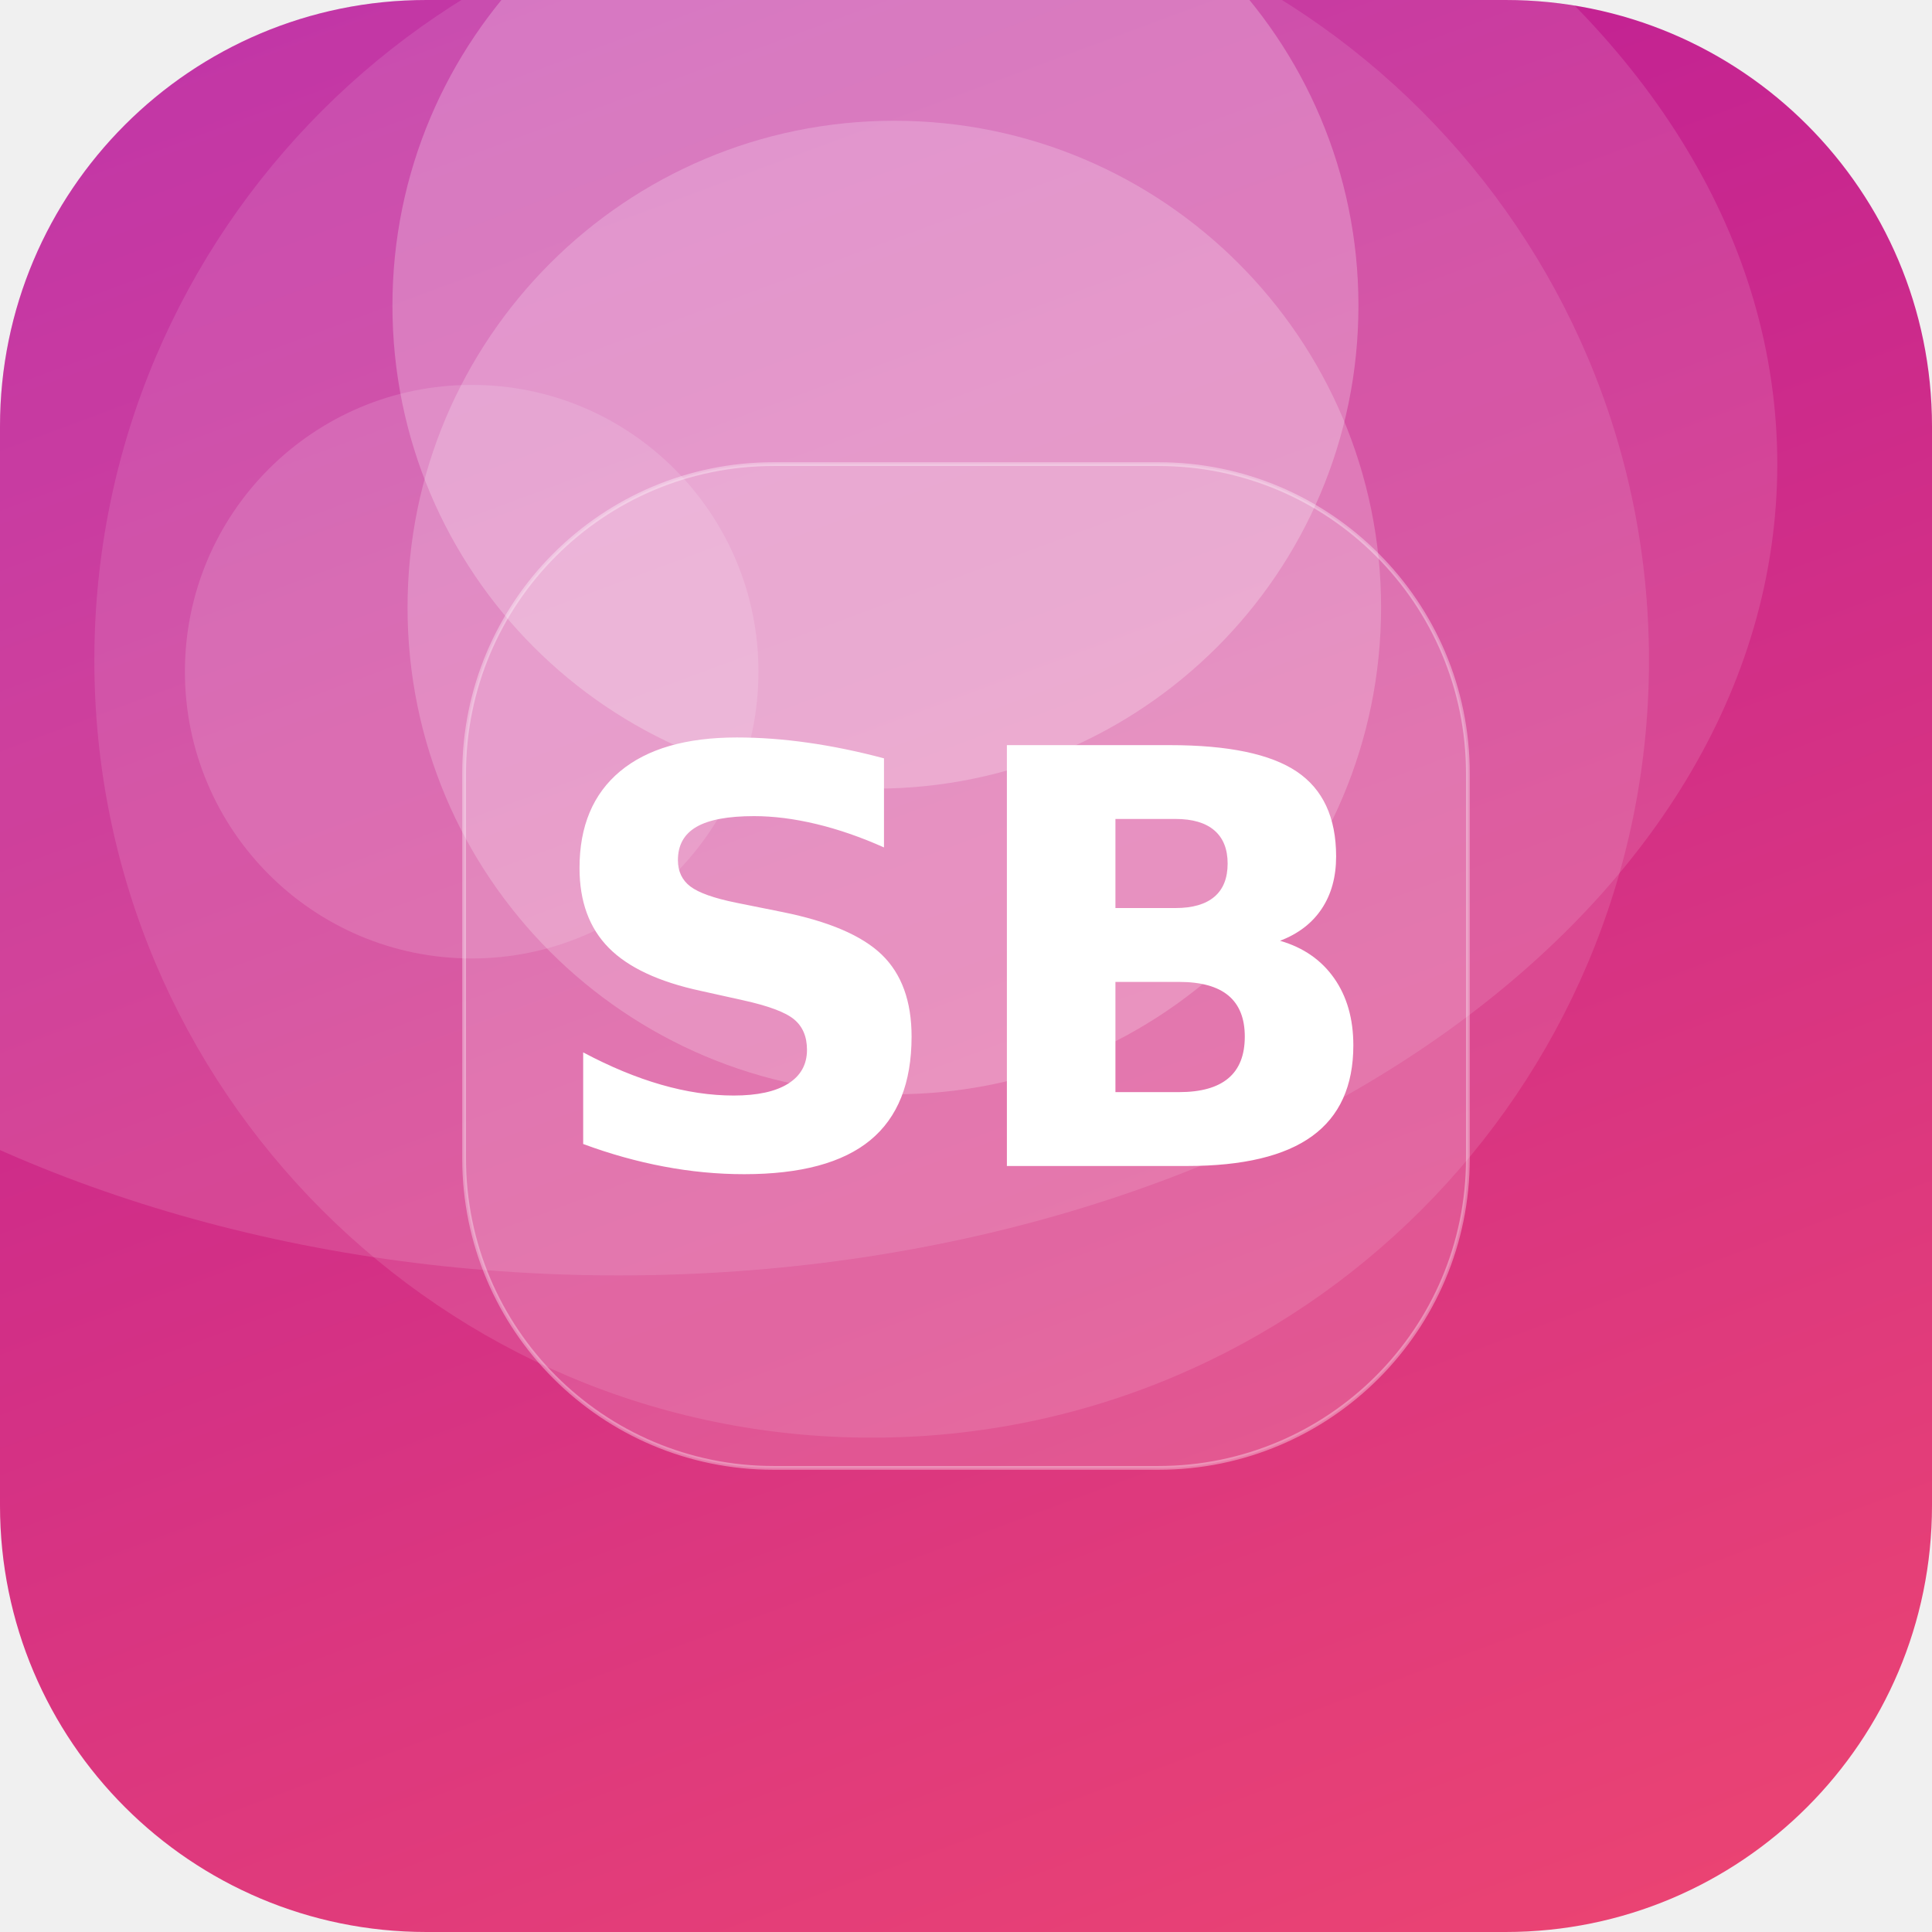
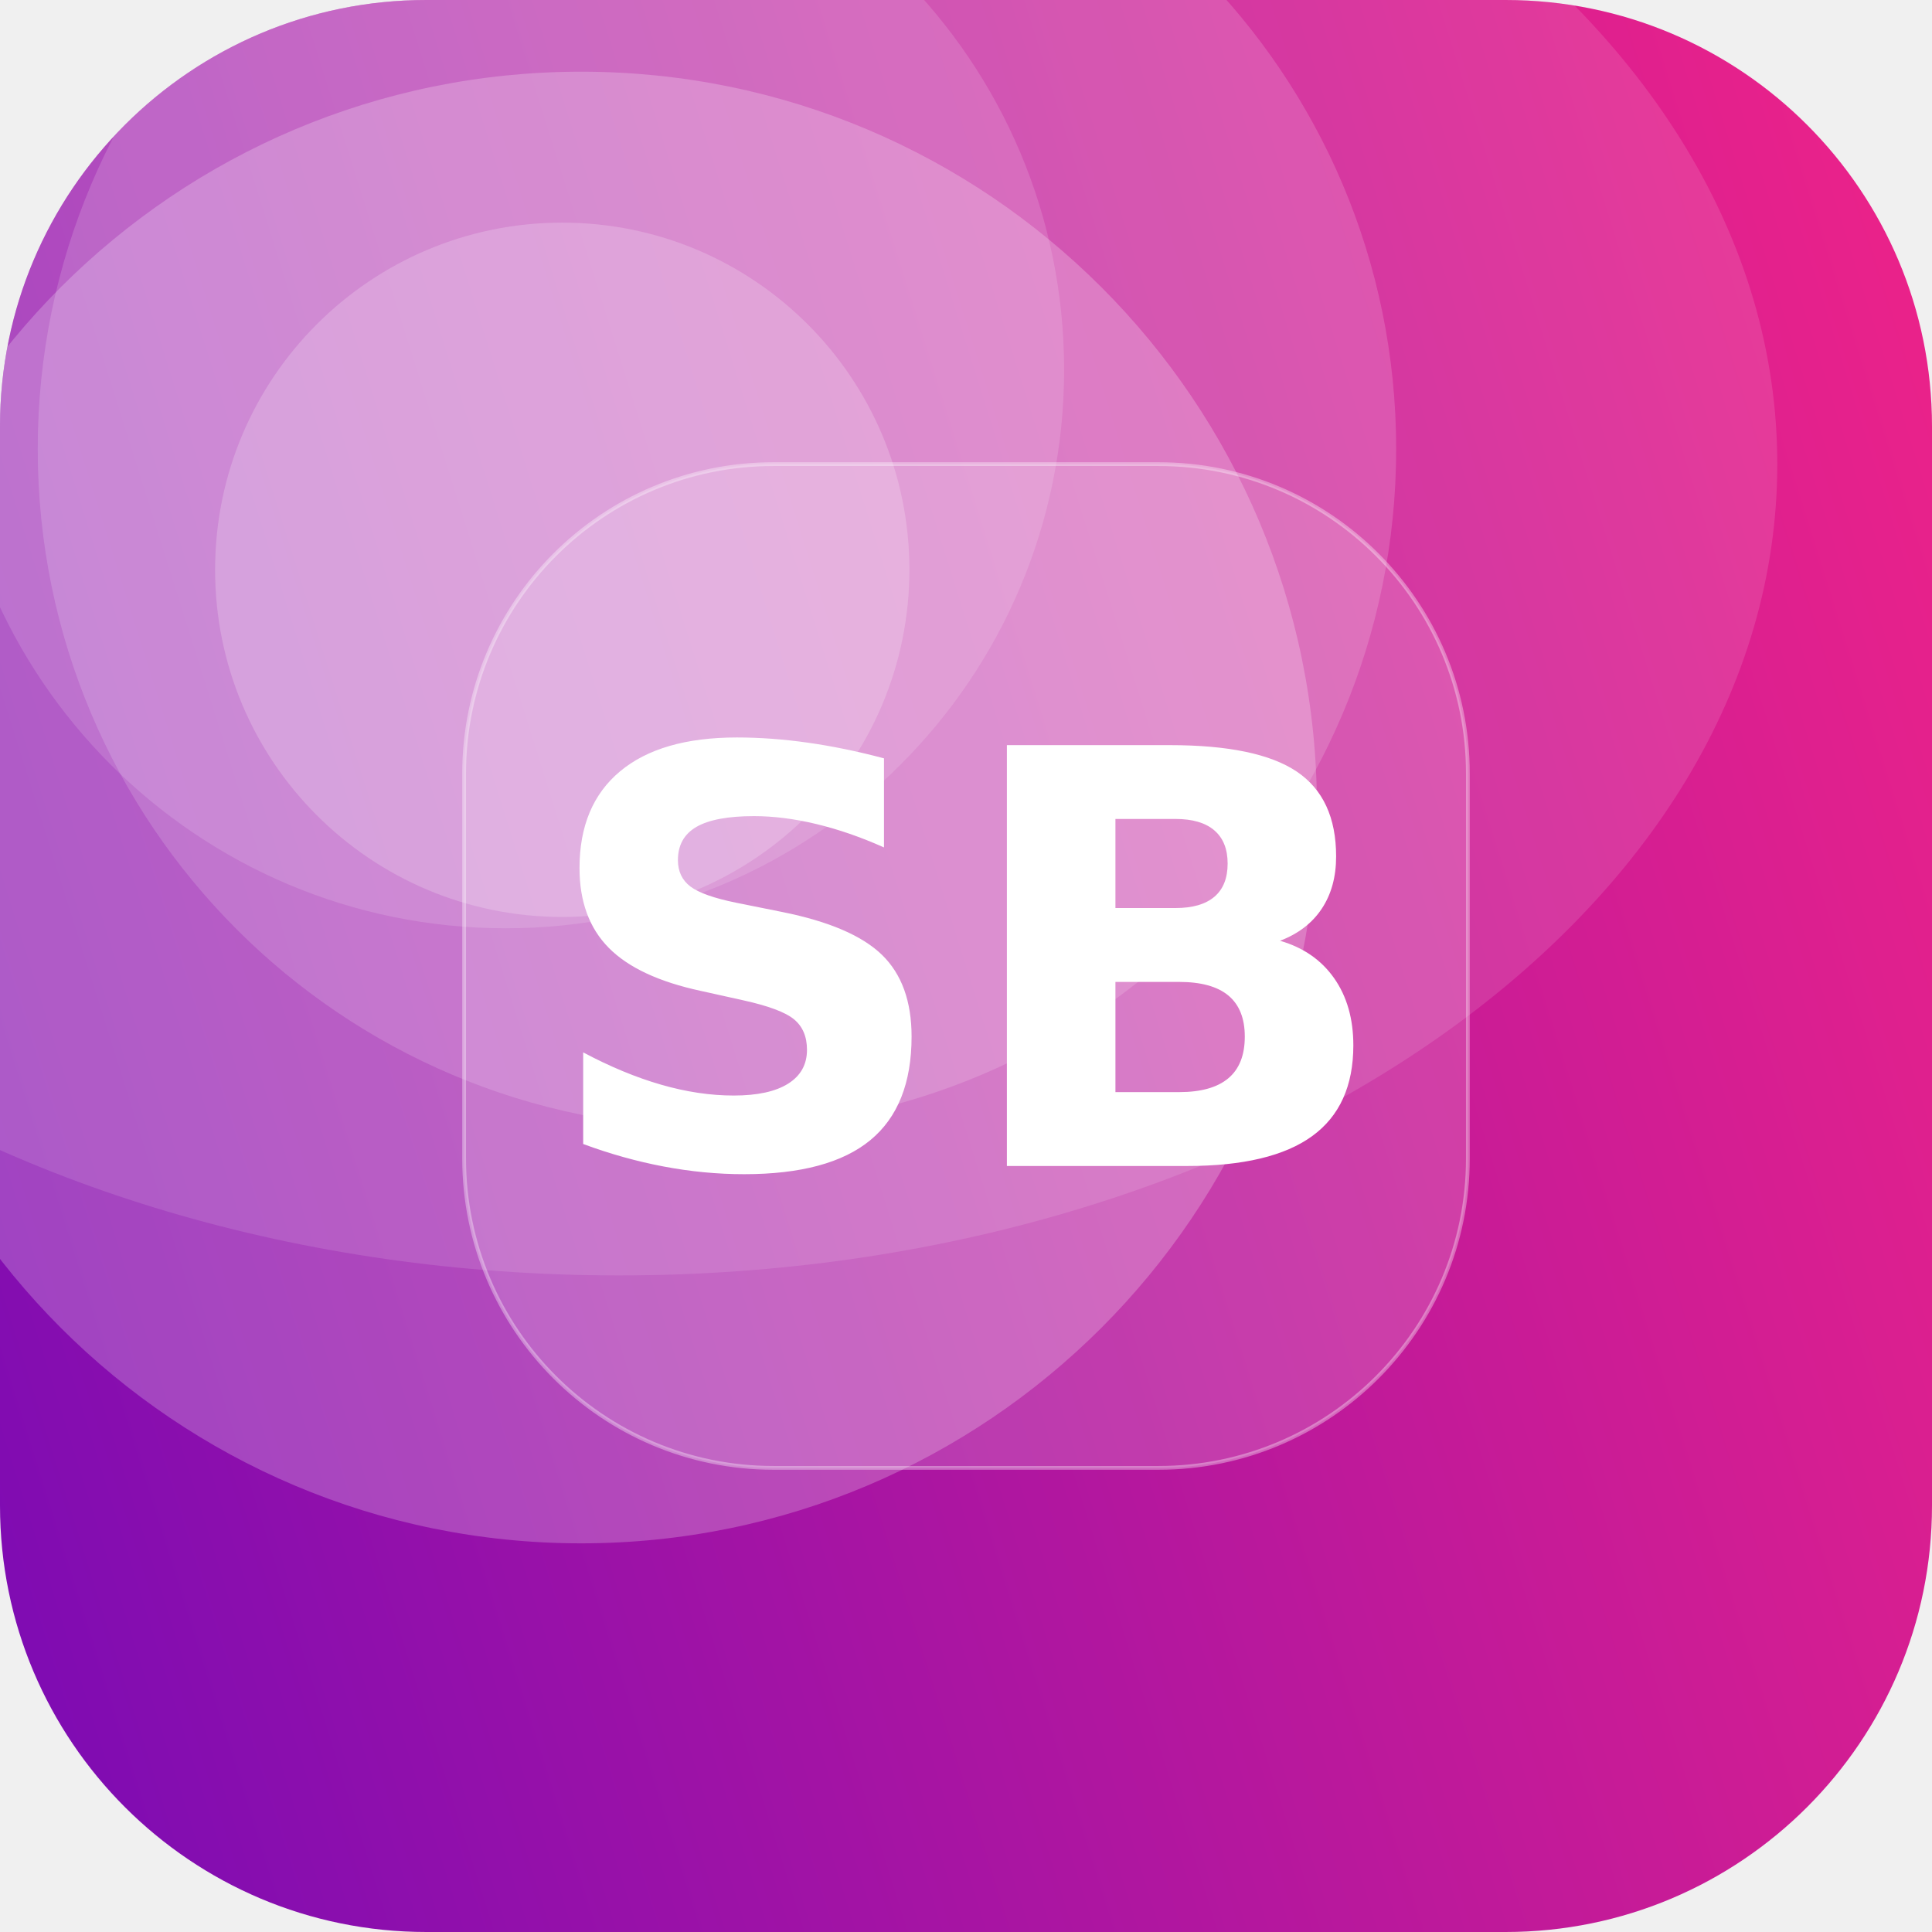
<svg xmlns="http://www.w3.org/2000/svg" width="512" height="512" viewBox="0 0 512 512">
  <defs>
-     <linearGradient id="g" x1="0" y1="0" x2="1" y2="1" gradientTransform="rotate(206 0.5 0.5)">
-       <stop offset="0" stop-color="#EF476F" />
-       <stop offset="1" stop-color="#B5179E" />
+     <linearGradient id="g" x1="0" y1="0" x2="1" y2="1" gradientTransform="rotate(118 0.5 0.5)">
+       <stop offset="0" stop-color="#F72585" />
+       <stop offset="1" stop-color="#7209B7" />
    </linearGradient>
    <clipPath id="c">
      <rect width="512" height="512" rx="113" />
    </clipPath>
  </defs>
  <g clip-path="url(#c)">
    <rect width="512" height="512" fill="url(#g)" />
-     <circle cx="232" cy="81" r="128" fill="#FFFFFF" fill-opacity="0.24" />
-     <circle cx="231" cy="175" r="206" fill="#FFFFFF" fill-opacity="0.11" />
-     <circle cx="125" cy="178" r="76" fill="#FFFFFF" fill-opacity="0.14" />
-     <circle cx="237" cy="161" r="129" fill="#FFFFFF" fill-opacity="0.21" />
+     <circle cx="190" cy="119" r="180" fill="#FFFFFF" fill-opacity="0.16" />
+     <circle cx="149" cy="151" r="92" fill="#FFFFFF" fill-opacity="0.20" />
+     <circle cx="154" cy="214" r="195" fill="#FFFFFF" fill-opacity="0.23" />
+     <circle cx="134" cy="98" r="148" fill="#FFFFFF" fill-opacity="0.14" />
    <ellipse cx="164" cy="123" rx="307" ry="215" fill="#FFFFFF" fill-opacity="0.12" />
    <rect x="123" y="123" width="266" height="266" rx="82" fill="#FFFFFF" fill-opacity="0.16" stroke="#FFFFFF" stroke-opacity="0.35" />
    <text x="50%" y="50%" dy="53" text-anchor="middle" font-family="DejaVu Sans, Helvetica, Arial, sans-serif" font-weight="bold" font-size="153" fill="#FFFFFF">SB</text>
  </g>
</svg>
